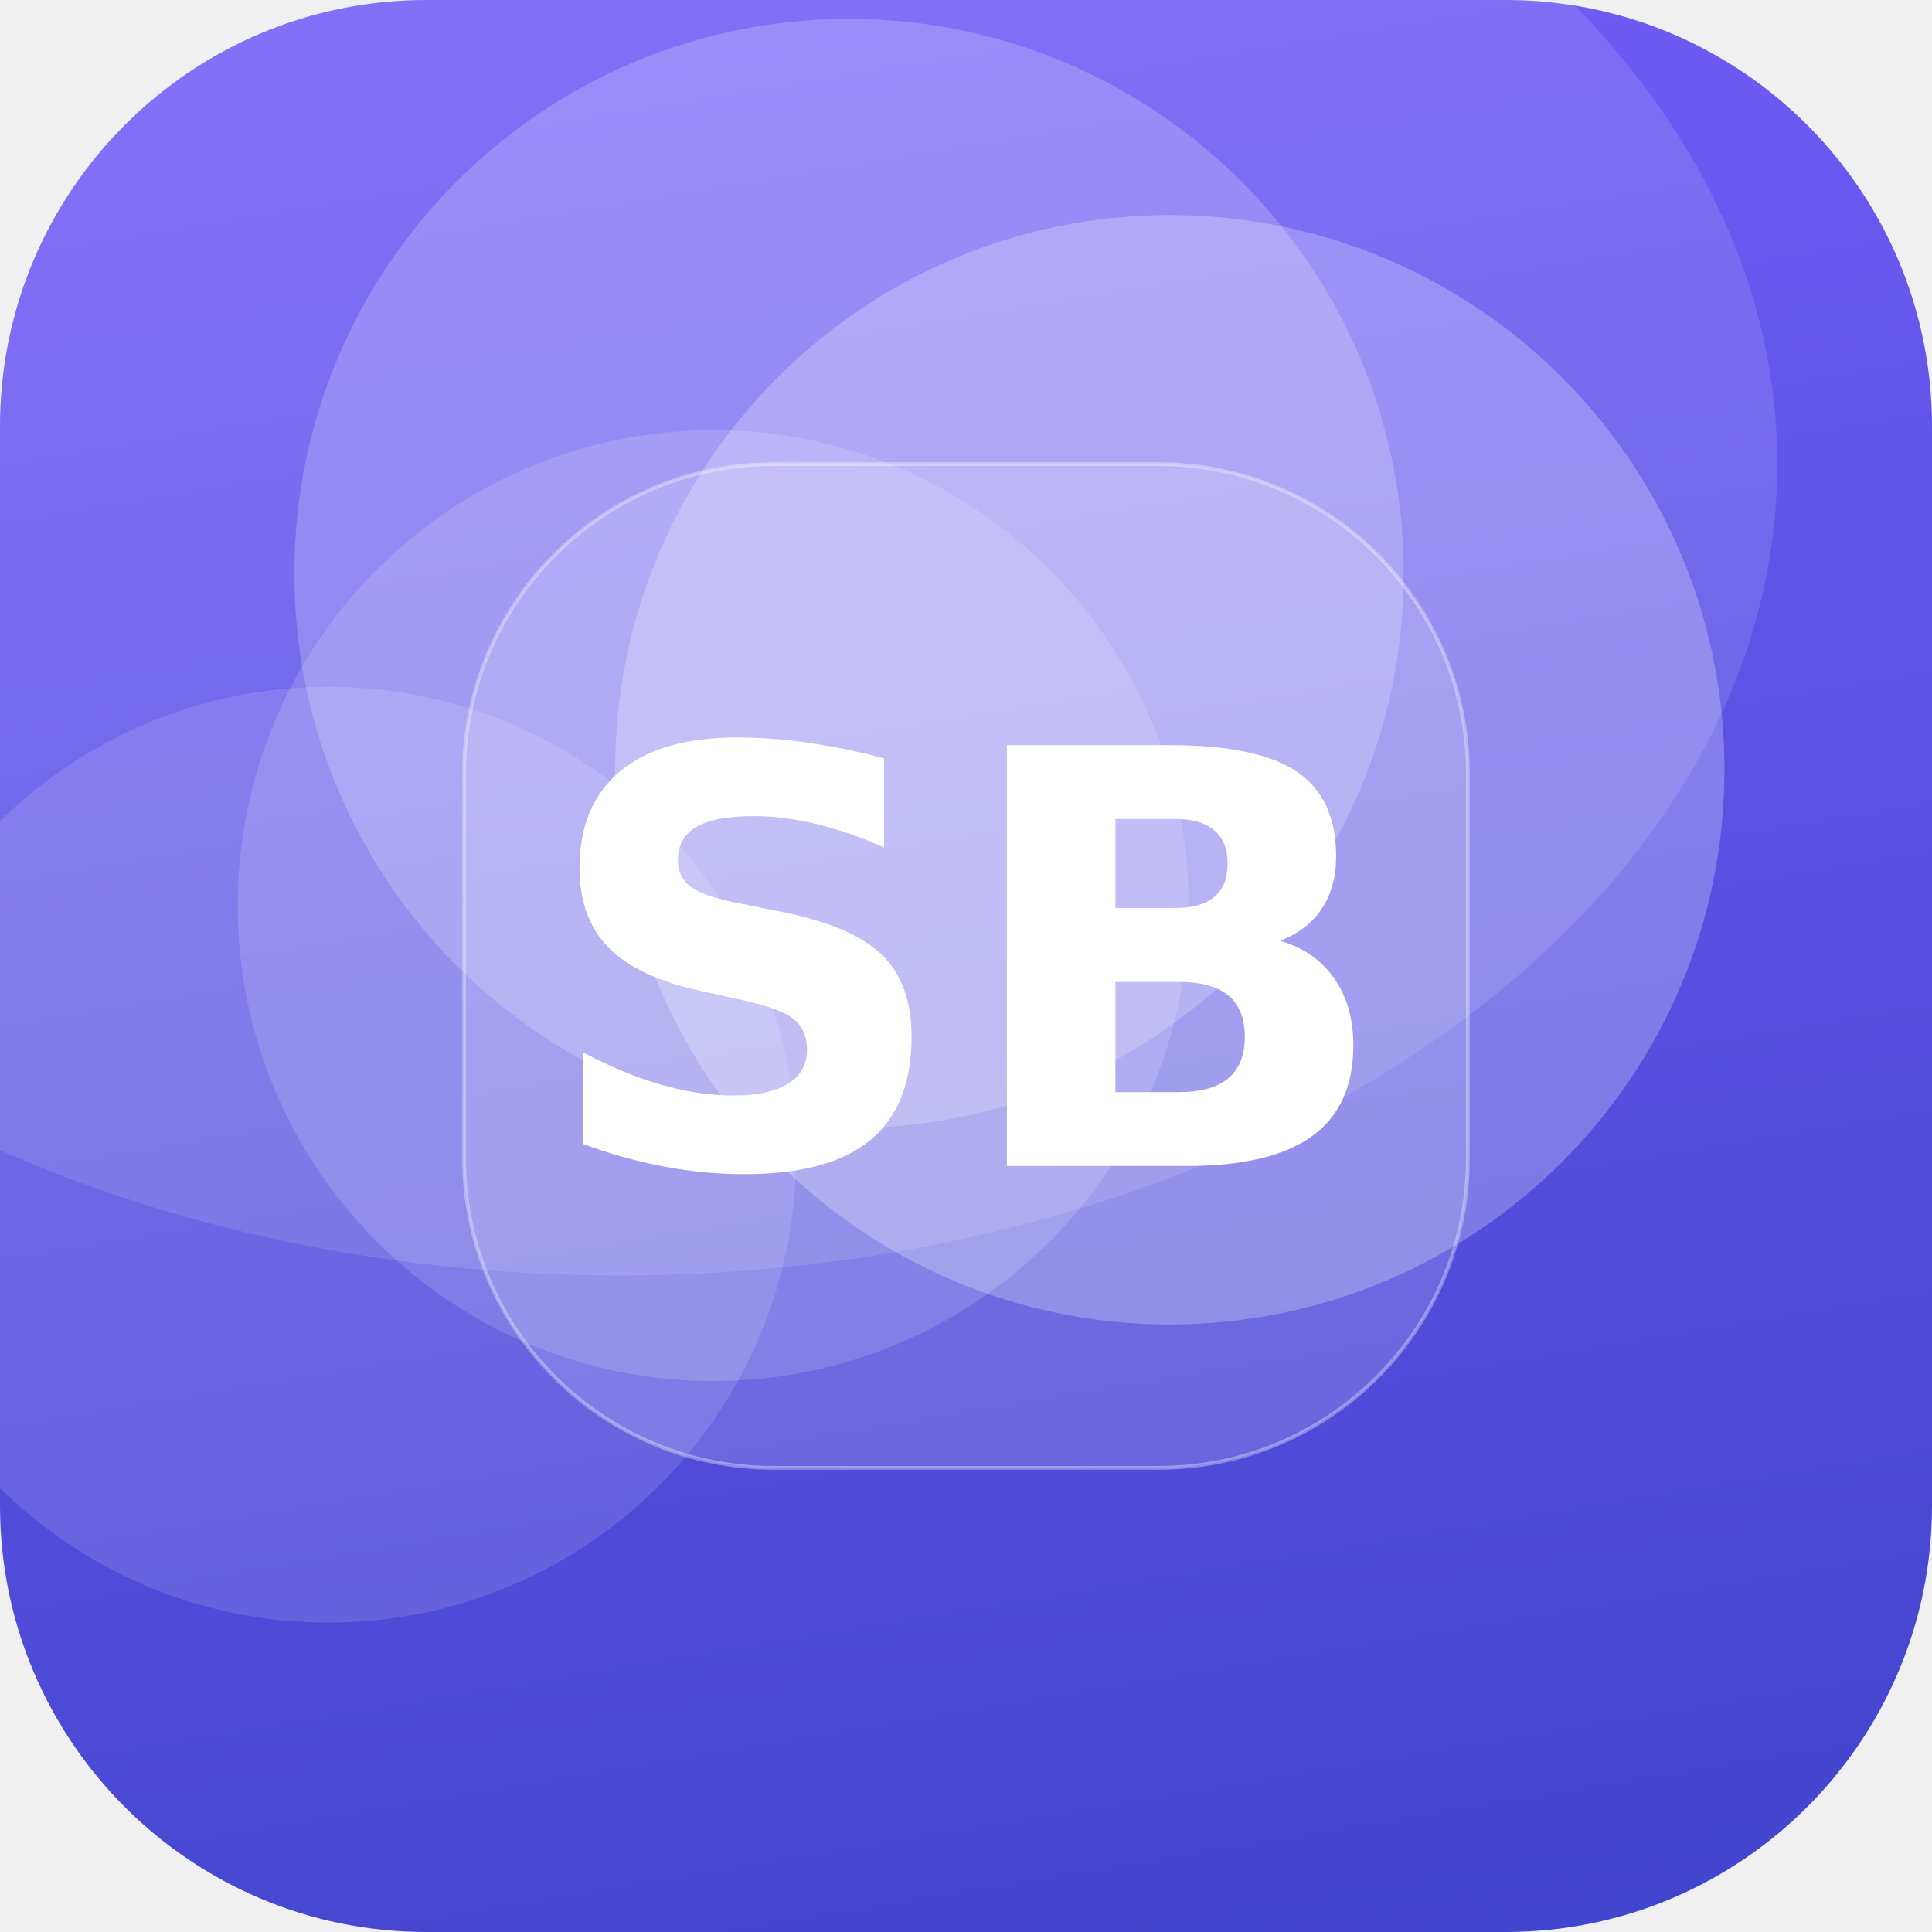
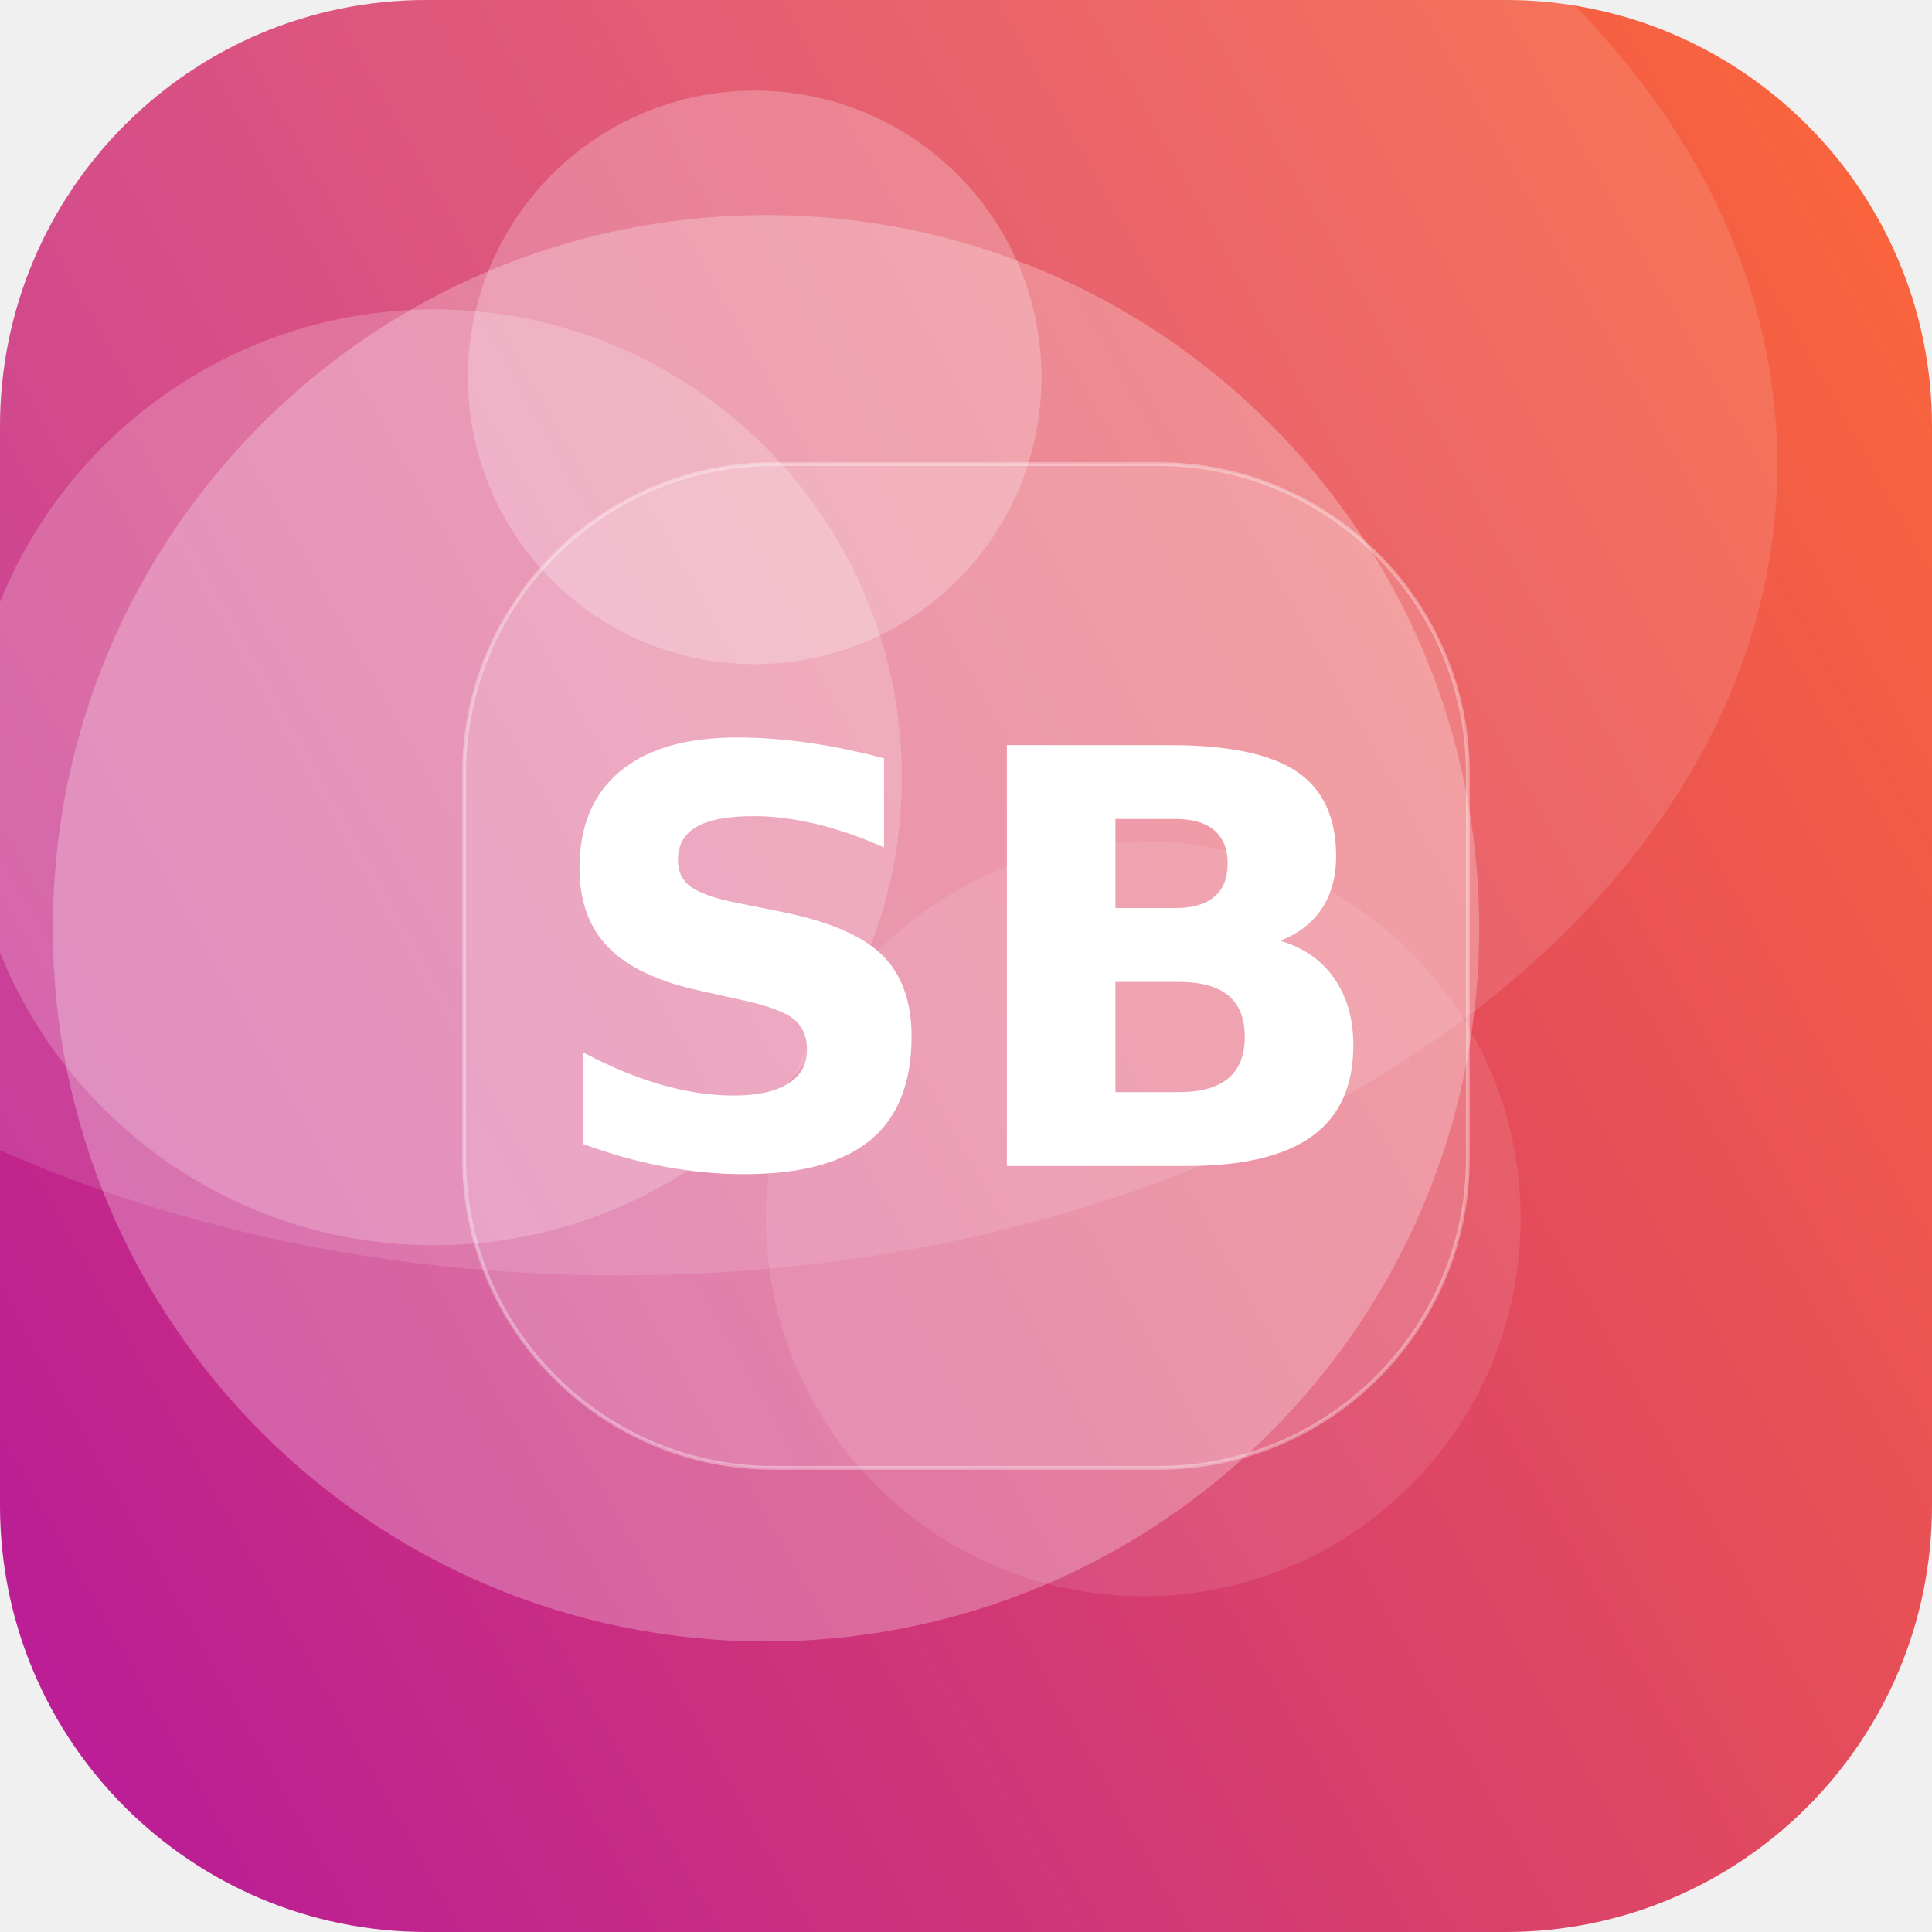
<svg xmlns="http://www.w3.org/2000/svg" width="512" height="512" viewBox="0 0 512 512">
  <defs>
-     <linearGradient id="g" x1="0" y1="0" x2="1" y2="1" gradientTransform="rotate(35 0.5 0.5)">
-       <stop offset="0" stop-color="#7B61FF" />
-       <stop offset="1" stop-color="#3A41C6" />
+     <linearGradient id="g" x1="0" y1="0" x2="1" y2="1" gradientTransform="rotate(106 0.5 0.5)">
+       <stop offset="0" stop-color="#FF6B35" />
+       <stop offset="1" stop-color="#B5179E" />
    </linearGradient>
    <clipPath id="c">
      <rect width="512" height="512" rx="113" />
    </clipPath>
  </defs>
  <g clip-path="url(#c)">
    <rect width="512" height="512" fill="url(#g)" />
-     <circle cx="225" cy="152" r="147" fill="#FFFFFF" fill-opacity="0.21" />
-     <circle cx="189" cy="240" r="126" fill="#FFFFFF" fill-opacity="0.15" />
-     <circle cx="87" cy="306" r="124" fill="#FFFFFF" fill-opacity="0.13" />
-     <circle cx="310" cy="204" r="147" fill="#FFFFFF" fill-opacity="0.25" />
+     <circle cx="115" cy="206" r="124" fill="#FFFFFF" fill-opacity="0.20" />
+     <circle cx="303" cy="323" r="100" fill="#FFFFFF" fill-opacity="0.10" />
+     <circle cx="203" cy="246" r="189" fill="#FFFFFF" fill-opacity="0.26" />
+     <circle cx="200" cy="100" r="76" fill="#FFFFFF" fill-opacity="0.24" />
    <ellipse cx="164" cy="123" rx="307" ry="215" fill="#FFFFFF" fill-opacity="0.12" />
    <rect x="123" y="123" width="266" height="266" rx="82" fill="#FFFFFF" fill-opacity="0.16" stroke="#FFFFFF" stroke-opacity="0.35" />
    <text x="50%" y="50%" dy="53" text-anchor="middle" font-family="DejaVu Sans, Helvetica, Arial, sans-serif" font-weight="bold" font-size="153" fill="#FFFFFF">SB</text>
  </g>
</svg>
